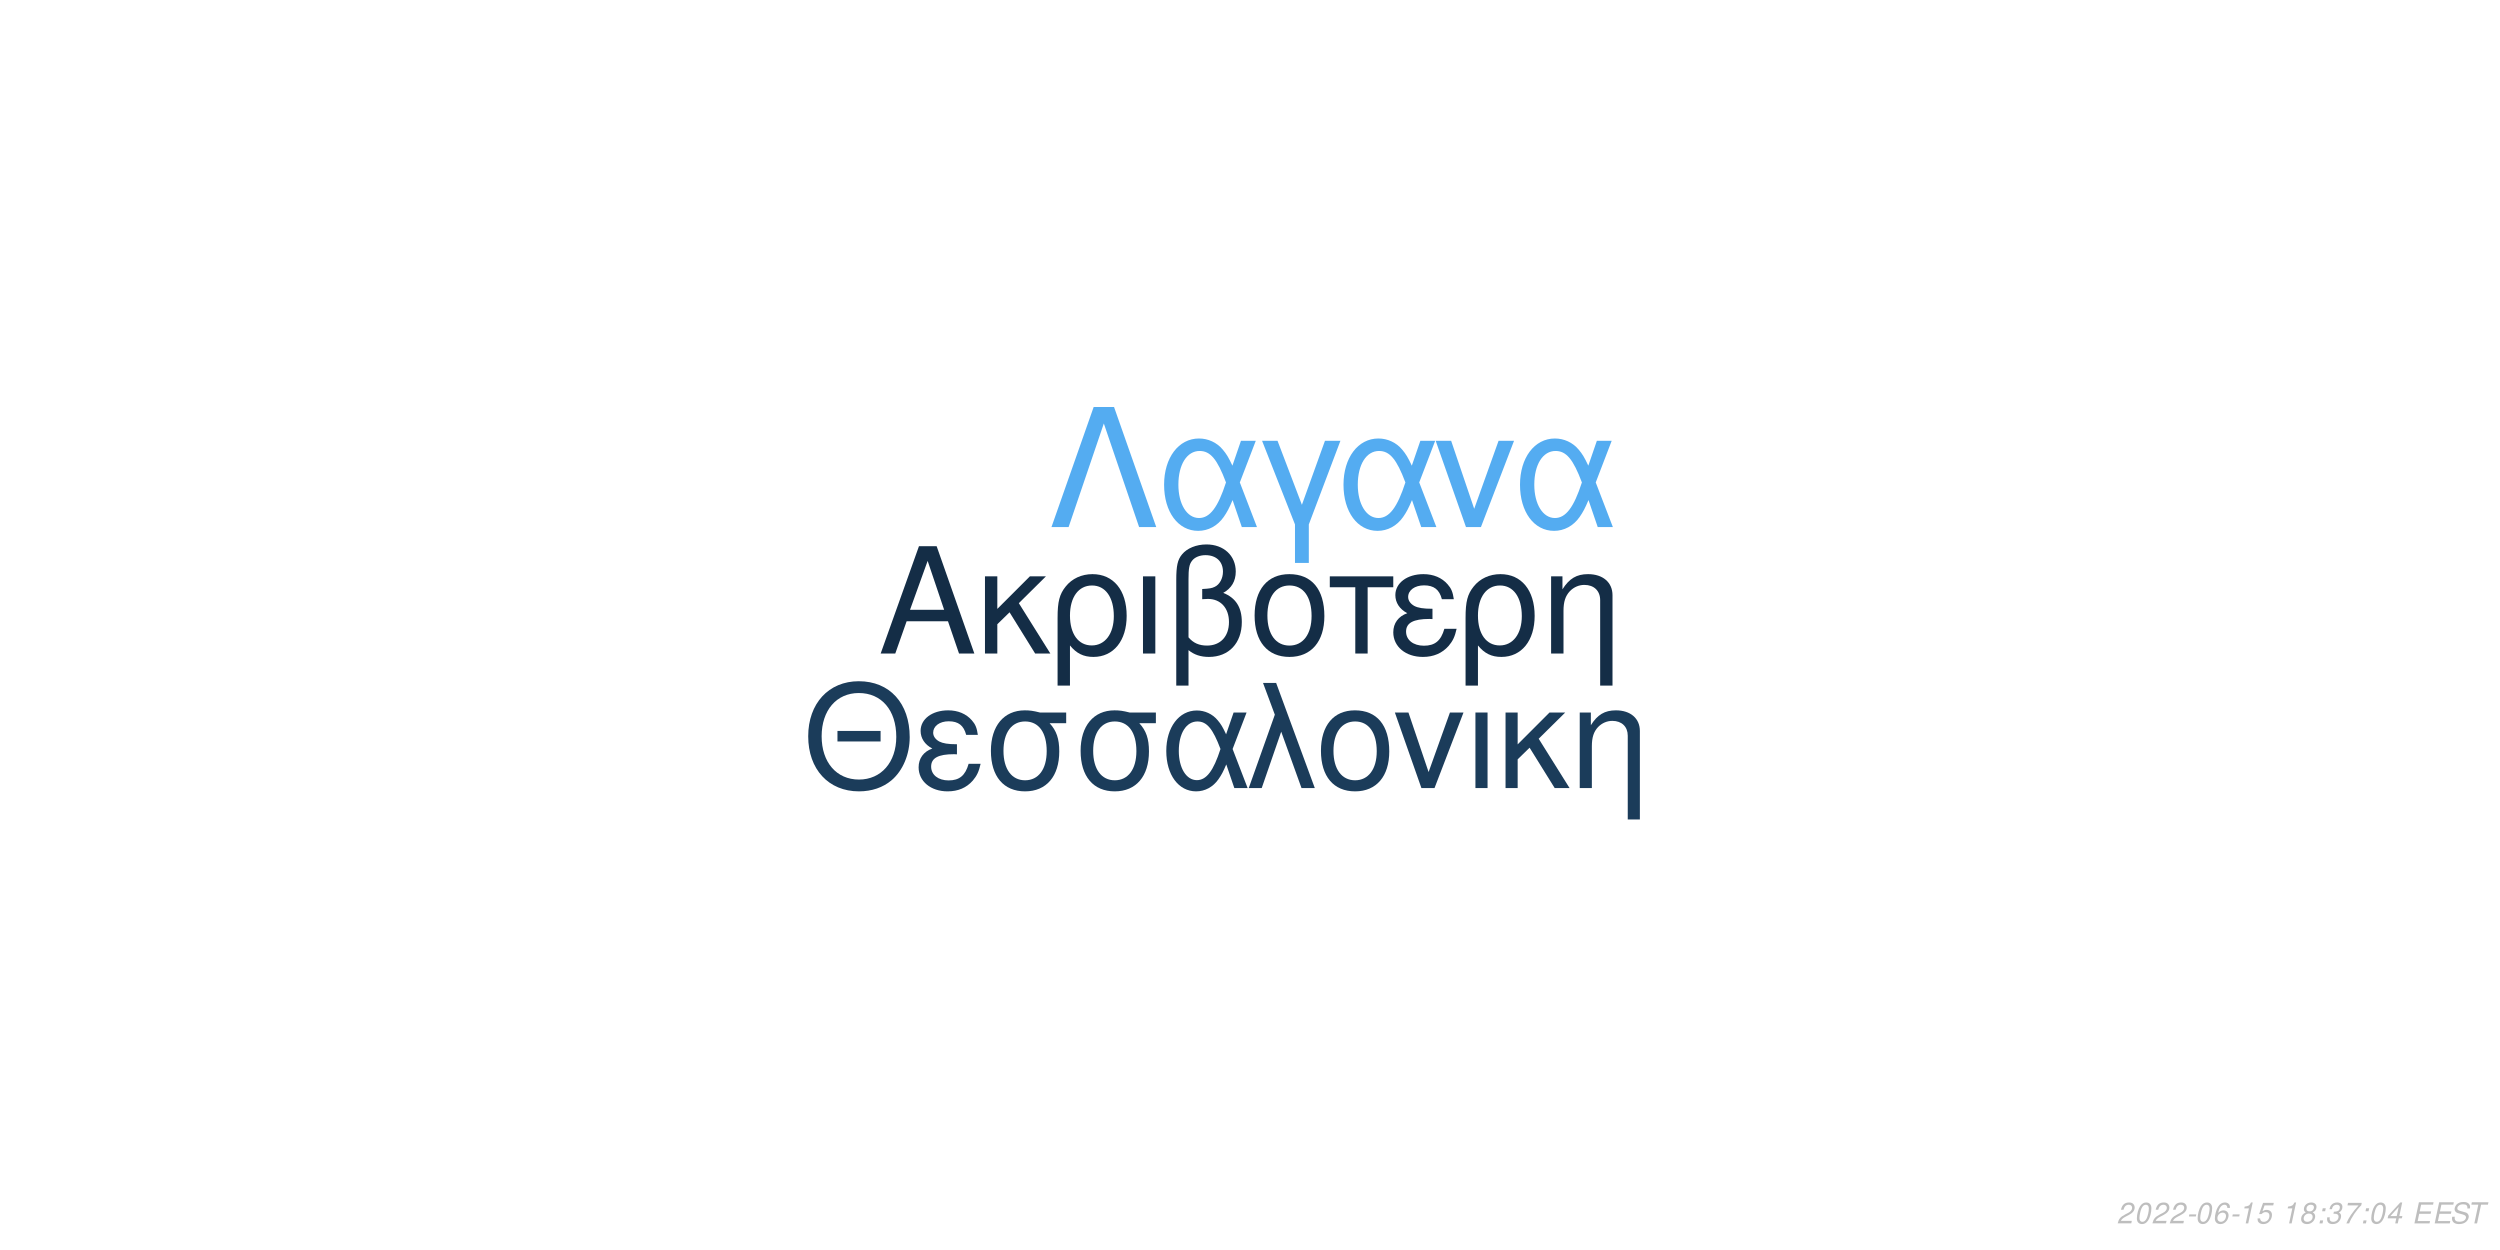
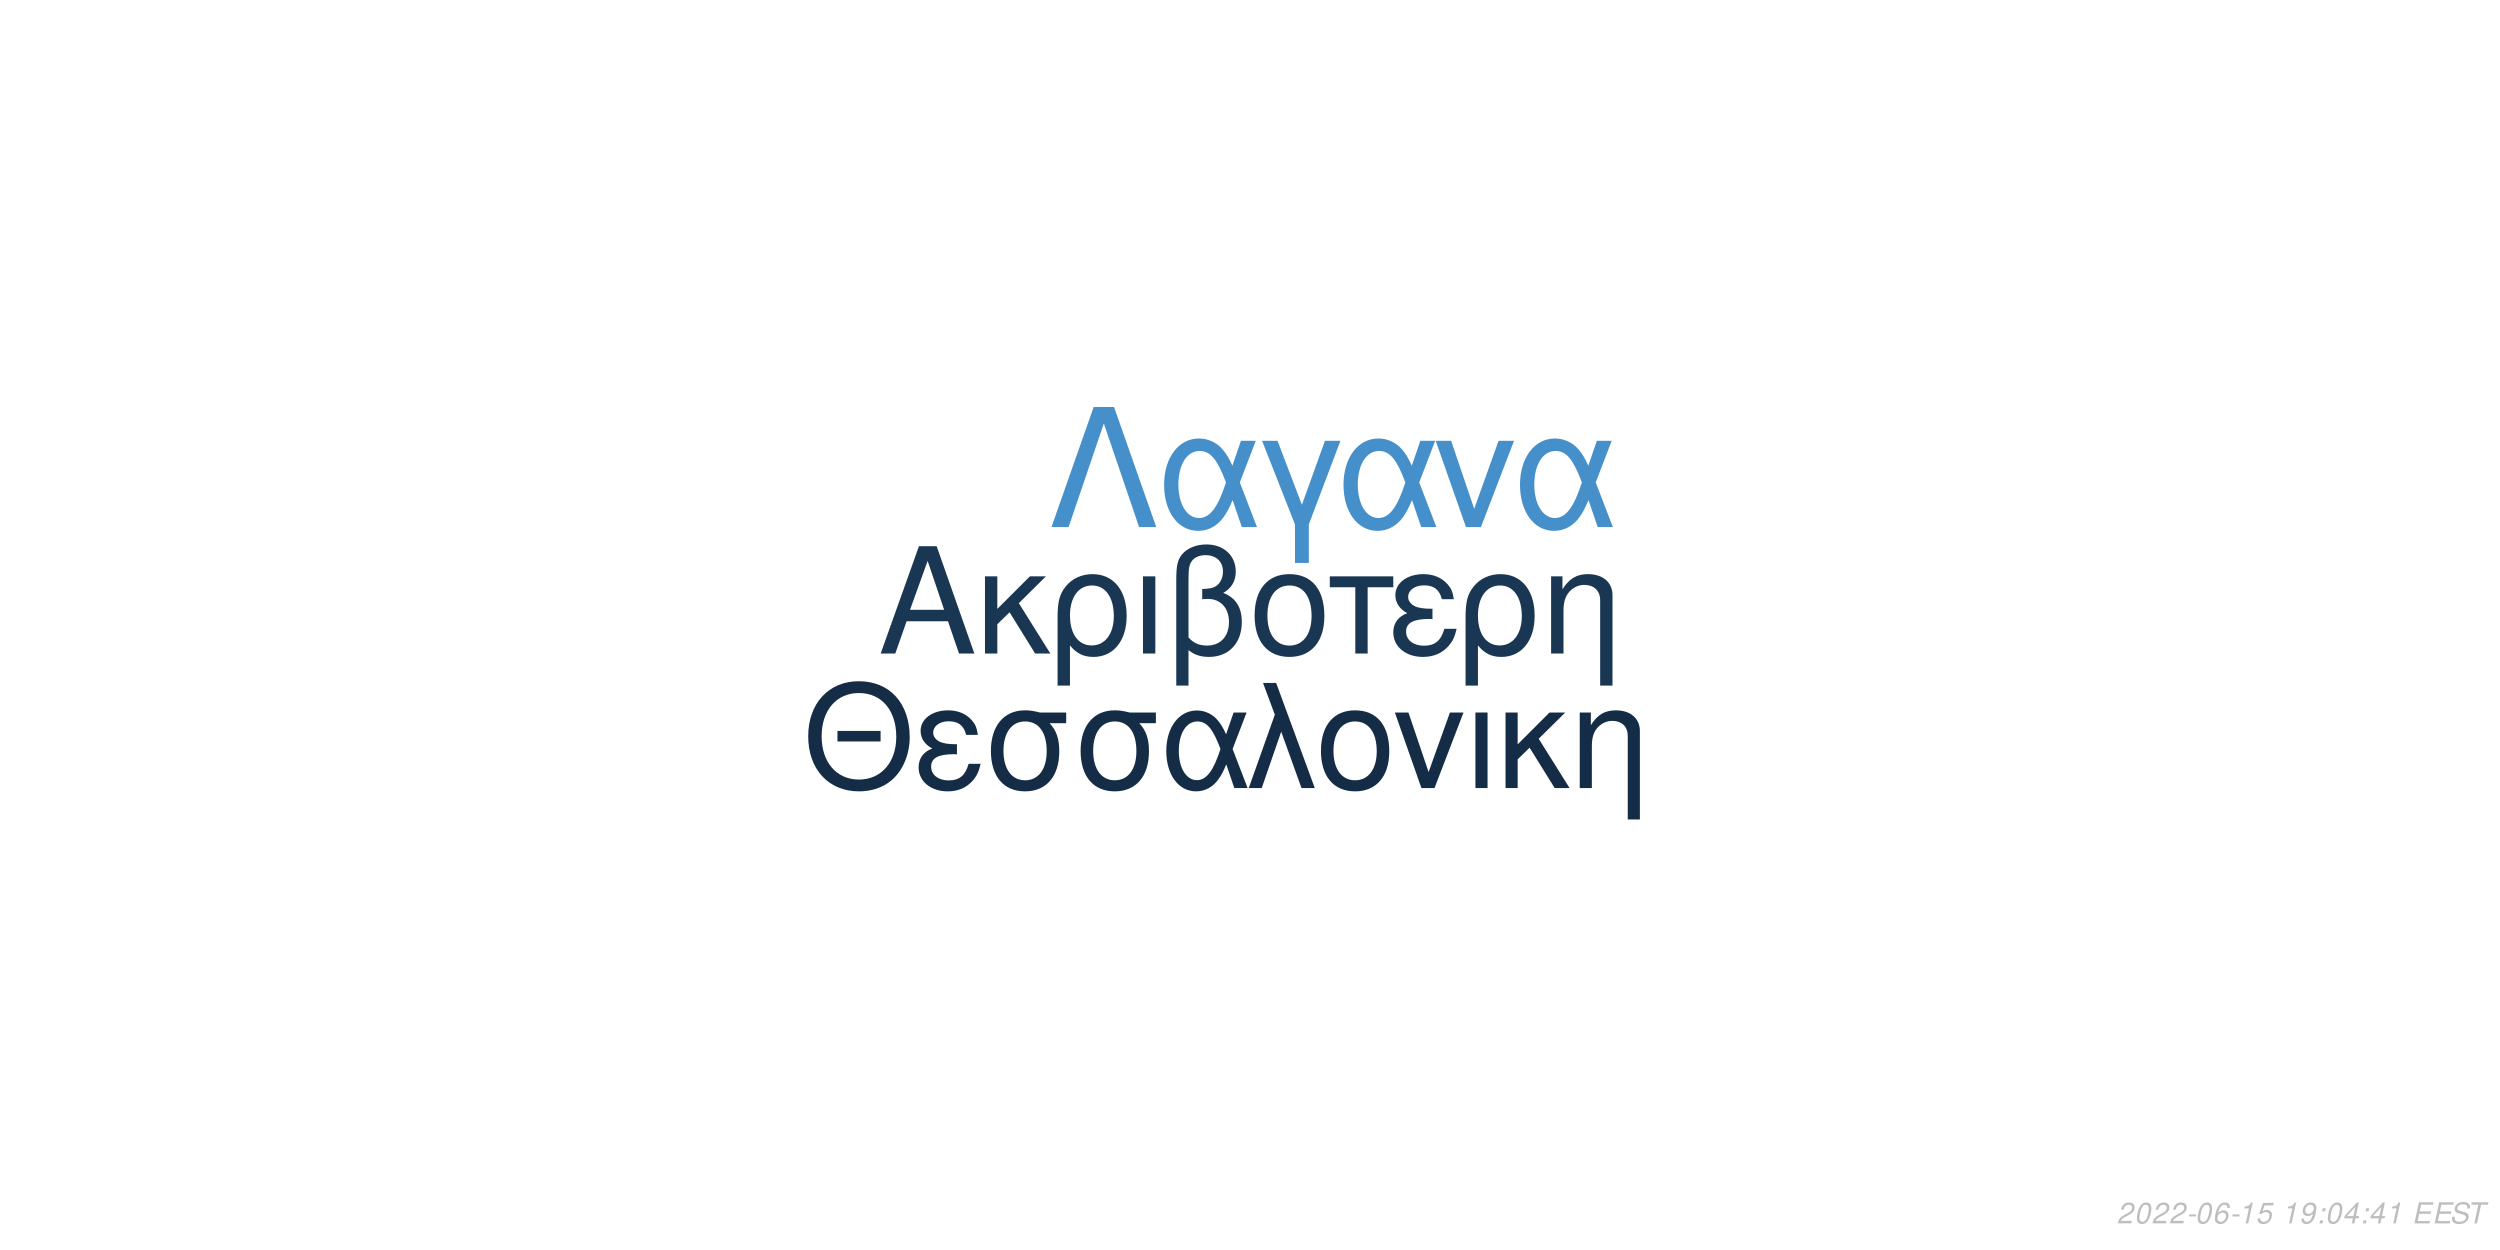
<svg xmlns="http://www.w3.org/2000/svg" xmlns:xlink="http://www.w3.org/1999/xlink" width="864pt" height="432pt" viewBox="0 0 864 432" version="1.1">
  <defs>
    <g>
      <symbol overflow="visible" id="glyph0-0">
        <path style="stroke:none;" d="" />
      </symbol>
      <symbol overflow="visible" id="glyph0-1">
        <path style="stroke:none;" d="M 24.125 -11.141 L 27.938 0 L 33.234 0 L 20.203 -37.094 L 14.094 -37.094 L 0.859 0 L 5.906 0 L 9.828 -11.141 Z M 22.797 -15.109 L 11 -15.109 L 17.094 -32.016 Z M 22.797 -15.109 " />
      </symbol>
      <symbol overflow="visible" id="glyph0-2">
        <path style="stroke:none;" d="M 7.172 -15.422 L 7.172 -26.672 L 2.906 -26.672 L 2.906 0 L 7.172 0 L 7.172 -10.125 L 11.406 -14.25 L 20.25 0 L 25.5 0 L 14.609 -17.406 L 23.969 -26.672 L 18.422 -26.672 Z M 7.172 -15.422 " />
      </symbol>
      <symbol overflow="visible" id="glyph0-3">
        <path style="stroke:none;" d="M 3 11.094 L 7.281 11.094 L 7.281 -2.797 C 9.516 -0.047 11.953 1.172 15.375 1.172 C 22.344 1.172 26.875 -4.422 26.875 -13.031 C 26.875 -21.891 22.297 -27.438 15.062 -27.438 C 11.297 -27.438 7.984 -25.906 5.797 -23.156 C 3.672 -20.516 3 -17.969 3 -12.359 Z M 14.906 -23.516 C 19.547 -23.516 22.438 -19.438 22.438 -12.922 C 22.438 -6.812 19.391 -2.797 14.812 -2.797 C 10.172 -2.797 7.281 -6.766 7.281 -13.125 C 7.281 -19.484 10.234 -23.516 14.906 -23.516 Z M 14.906 -23.516 " />
      </symbol>
      <symbol overflow="visible" id="glyph0-4">
        <path style="stroke:none;" d="M 3.516 0 L 7.781 0 L 7.781 -26.672 L 3.516 -26.672 Z M 3.516 0 " />
      </symbol>
      <symbol overflow="visible" id="glyph0-5">
        <path style="stroke:none;" d="M 4.016 11.094 L 8.25 11.094 L 8.25 -1.172 C 10.172 0.406 12.422 1.172 15.312 1.172 C 22.188 1.172 26.672 -3.609 26.672 -10.891 C 26.672 -15.984 24.578 -19.234 20.25 -20.969 C 23.109 -22.547 24.578 -25.031 24.578 -28.344 C 24.578 -33.844 20.406 -37.703 14.453 -37.703 C 10.938 -37.703 7.734 -36.391 6 -34.25 C 4.484 -32.422 4.016 -30.328 4.016 -25.391 Z M 8.25 -25.656 C 8.25 -29.359 8.5 -30.844 9.469 -32.062 C 10.375 -33.281 12.156 -34 14.094 -34 C 17.812 -34 20.156 -31.812 20.156 -28.297 C 20.156 -25.953 18.984 -23.812 17.297 -23.047 C 16.281 -22.547 15.469 -22.438 12.984 -22.297 L 12.984 -18.781 C 13.734 -18.828 14.344 -18.875 14.969 -18.875 C 19.344 -18.875 22.234 -15.719 22.234 -10.891 C 22.234 -5.906 19.281 -2.75 14.656 -2.75 C 11.953 -2.75 9.922 -3.609 8.25 -5.594 Z M 8.25 -25.656 " />
      </symbol>
      <symbol overflow="visible" id="glyph0-6">
        <path style="stroke:none;" d="M 14.094 -27.438 C 6.562 -27.438 2.094 -22.094 2.094 -13.125 C 2.094 -4.125 6.562 1.172 14.141 1.172 C 21.672 1.172 26.203 -4.172 26.203 -12.922 C 26.203 -22.188 21.828 -27.438 14.094 -27.438 Z M 14.141 -23.516 C 18.938 -23.516 21.781 -19.594 21.781 -12.984 C 21.781 -6.672 18.828 -2.75 14.141 -2.75 C 9.422 -2.75 6.516 -6.672 6.516 -13.125 C 6.516 -19.594 9.422 -23.516 14.141 -23.516 Z M 14.141 -23.516 " />
      </symbol>
      <symbol overflow="visible" id="glyph0-7">
        <path style="stroke:none;" d="M 7.891 0 L 12.156 0 L 12.156 -22.906 L 21.016 -22.906 L 21.016 -26.672 L -0.922 -26.672 L -0.922 -22.906 L 7.891 -22.906 Z M 7.891 0 " />
      </symbol>
      <symbol overflow="visible" id="glyph0-8">
        <path style="stroke:none;" d="M 14.562 -15.469 C 11.344 -15.469 9.562 -15.781 8.297 -16.438 C 6.922 -17.203 6.156 -18.328 6.156 -19.547 C 6.156 -21.891 8.453 -23.562 11.656 -23.562 C 15.062 -23.562 16.953 -22.094 17.812 -18.781 L 21.938 -18.781 C 21.578 -21.266 21.062 -22.5 19.797 -23.922 C 17.812 -26.203 14.906 -27.438 11.453 -27.438 C 5.797 -27.438 1.734 -24.375 1.734 -20.203 C 1.734 -17.609 3.156 -15.375 5.859 -13.938 C 2.797 -12.875 1.016 -10.484 1.016 -7.328 C 1.016 -2.391 5.297 1.172 11.25 1.172 C 14.969 1.172 17.906 -0.109 20.156 -2.641 C 21.578 -4.328 22.297 -5.797 22.906 -8.547 L 18.672 -8.547 C 17.5 -4.422 15.422 -2.703 11.609 -2.703 C 7.938 -2.703 5.438 -4.688 5.438 -7.578 C 5.438 -10.578 7.938 -11.953 13.484 -11.953 C 13.641 -11.953 14.094 -11.953 14.562 -11.906 Z M 14.562 -15.469 " />
      </symbol>
      <symbol overflow="visible" id="glyph0-9">
        <path style="stroke:none;" d="M 3.562 -26.672 L 3.562 0 L 7.844 0 L 7.844 -14.703 C 7.844 -17.906 8.5 -19.891 10.031 -21.531 C 11.406 -22.953 13.188 -23.719 15.062 -23.719 C 18.375 -23.719 20.516 -21.672 20.516 -18.469 L 20.516 11.094 L 24.781 11.094 L 24.781 -20.156 C 24.781 -24.578 21.469 -27.438 16.328 -27.438 C 12.359 -27.438 9.828 -25.906 7.484 -22.188 L 7.484 -26.672 Z M 3.562 -26.672 " />
      </symbol>
      <symbol overflow="visible" id="glyph1-0">
        <path style="stroke:none;" d="" />
      </symbol>
      <symbol overflow="visible" id="glyph1-1">
        <path style="stroke:none;" d="M 26.859 -19.734 L 11.953 -19.734 L 11.953 -16.094 L 26.859 -16.094 Z M 19.328 -36.922 C 8.922 -36.922 1.844 -29.25 1.844 -17.891 C 1.844 -6.484 8.875 1.141 19.391 1.141 C 23.812 1.141 27.703 -0.203 30.641 -2.688 C 34.578 -6.031 36.922 -11.656 36.922 -17.594 C 36.922 -29.297 30 -36.922 19.328 -36.922 Z M 19.328 -32.844 C 27.203 -32.844 32.281 -26.906 32.281 -17.688 C 32.281 -8.922 27.062 -2.938 19.391 -2.938 C 11.609 -2.938 6.484 -8.922 6.484 -17.891 C 6.484 -26.859 11.609 -32.844 19.328 -32.844 Z M 19.328 -32.844 " />
      </symbol>
      <symbol overflow="visible" id="glyph1-2">
        <path style="stroke:none;" d="M 14.25 -15.141 C 11.109 -15.141 9.375 -15.453 8.125 -16.094 C 6.781 -16.844 6.031 -17.938 6.031 -19.141 C 6.031 -21.422 8.266 -23.078 11.406 -23.078 C 14.75 -23.078 16.594 -21.625 17.438 -18.391 L 21.469 -18.391 C 21.125 -20.828 20.625 -22.031 19.391 -23.422 C 17.438 -25.656 14.594 -26.859 11.219 -26.859 C 5.688 -26.859 1.688 -23.875 1.688 -19.781 C 1.688 -17.234 3.094 -15.047 5.734 -13.656 C 2.734 -12.609 1 -10.266 1 -7.172 C 1 -2.344 5.188 1.141 11.016 1.141 C 14.656 1.141 17.547 -0.094 19.734 -2.594 C 21.125 -4.234 21.828 -5.688 22.422 -8.375 L 18.281 -8.375 C 17.141 -4.328 15.094 -2.641 11.359 -2.641 C 7.766 -2.641 5.328 -4.578 5.328 -7.422 C 5.328 -10.359 7.766 -11.703 13.203 -11.703 C 13.359 -11.703 13.797 -11.703 14.25 -11.656 Z M 14.25 -15.141 " />
      </symbol>
      <symbol overflow="visible" id="glyph1-3">
        <path style="stroke:none;" d="M 29 -26.109 L 19.938 -26.109 C 17.594 -26.703 16.438 -26.859 14.703 -26.859 C 7.469 -26.859 2.984 -21.469 2.984 -12.859 C 2.984 -4.031 7.375 1.141 14.797 1.141 C 22.172 1.141 26.609 -4.078 26.609 -12.656 C 26.609 -17.047 25.656 -19.828 23.266 -22.422 L 29 -22.422 Z M 14.797 -23.016 C 19.531 -23.016 22.266 -19.234 22.266 -12.75 C 22.266 -6.531 19.438 -2.688 14.797 -2.688 C 10.172 -2.688 7.328 -6.531 7.328 -12.859 C 7.328 -19.188 10.172 -23.016 14.797 -23.016 Z M 14.797 -23.016 " />
      </symbol>
      <symbol overflow="visible" id="glyph1-4">
        <path style="stroke:none;" d="M 29.344 -26.109 L 24.859 -26.109 L 22.266 -18.578 C 21.125 -21.031 20.484 -22.125 19.328 -23.469 C 17.547 -25.609 14.906 -26.812 12.156 -26.812 C 5.984 -26.812 1.594 -20.984 1.594 -12.812 C 1.594 -4.578 5.828 1.141 11.906 1.141 C 14.953 1.141 17.734 -0.344 19.625 -3.047 C 20.672 -4.531 21.281 -5.688 22.328 -8.172 L 25.109 0 L 29.703 0 L 24.516 -13.5 Z M 20.328 -13.5 C 17.891 -5.922 15.453 -2.734 12.156 -2.734 C 8.516 -2.734 5.922 -6.922 5.922 -12.812 C 5.922 -18.938 8.516 -23.016 12.359 -23.016 C 15.594 -23.016 17.688 -20.531 20.328 -13.5 Z M 20.328 -13.5 " />
      </symbol>
      <symbol overflow="visible" id="glyph1-5">
        <path style="stroke:none;" d="M 1.094 0 L 5.578 0 L 12.312 -19.484 L 19.328 0 L 23.922 0 L 10.562 -36.328 L 6.031 -36.328 L 10.109 -25.359 Z M 1.094 0 " />
      </symbol>
      <symbol overflow="visible" id="glyph1-6">
        <path style="stroke:none;" d="M 13.797 -26.859 C 6.422 -26.859 2.047 -21.625 2.047 -12.859 C 2.047 -4.031 6.422 1.141 13.859 1.141 C 21.234 1.141 25.656 -4.078 25.656 -12.656 C 25.656 -21.719 21.375 -26.859 13.797 -26.859 Z M 13.859 -23.016 C 18.531 -23.016 21.328 -19.188 21.328 -12.703 C 21.328 -6.531 18.438 -2.688 13.859 -2.688 C 9.219 -2.688 6.375 -6.531 6.375 -12.859 C 6.375 -19.188 9.219 -23.016 13.859 -23.016 Z M 13.859 -23.016 " />
      </symbol>
      <symbol overflow="visible" id="glyph1-7">
        <path style="stroke:none;" d="M 14.297 0 L 24.312 -26.109 L 19.625 -26.109 L 12.25 -5.531 L 5.281 -26.109 L 0.594 -26.109 L 9.766 0 Z M 14.297 0 " />
      </symbol>
      <symbol overflow="visible" id="glyph1-8">
        <path style="stroke:none;" d="M 3.438 0 L 7.625 0 L 7.625 -26.109 L 3.438 -26.109 Z M 3.438 0 " />
      </symbol>
      <symbol overflow="visible" id="glyph1-9">
        <path style="stroke:none;" d="M 7.031 -15.094 L 7.031 -26.109 L 2.844 -26.109 L 2.844 0 L 7.031 0 L 7.031 -9.922 L 11.156 -13.953 L 19.828 0 L 24.969 0 L 14.297 -17.047 L 23.469 -26.109 L 18.031 -26.109 Z M 7.031 -15.094 " />
      </symbol>
      <symbol overflow="visible" id="glyph1-10">
        <path style="stroke:none;" d="M 3.484 -26.109 L 3.484 0 L 7.672 0 L 7.672 -14.406 C 7.672 -17.547 8.328 -19.484 9.812 -21.078 C 11.156 -22.469 12.906 -23.219 14.75 -23.219 C 17.984 -23.219 20.078 -21.234 20.078 -18.094 L 20.078 10.859 L 24.266 10.859 L 24.266 -19.734 C 24.266 -24.062 21.031 -26.859 16 -26.859 C 12.109 -26.859 9.609 -25.359 7.328 -21.719 L 7.328 -26.109 Z M 3.484 -26.109 " />
      </symbol>
      <symbol overflow="visible" id="glyph2-0">
        <path style="stroke:none;" d="" />
      </symbol>
      <symbol overflow="visible" id="glyph2-1">
        <path style="stroke:none;" d="M 22.531 -41.484 L 15.484 -41.484 L 0.906 0 L 6.828 0 L 19 -35.797 L 31.188 0 L 37.109 0 Z M 22.531 -41.484 " />
      </symbol>
      <symbol overflow="visible" id="glyph2-2">
        <path style="stroke:none;" d="M 33.516 -29.812 L 28.391 -29.812 L 25.438 -21.219 C 24.125 -24.016 23.391 -25.266 22.078 -26.797 C 20.031 -29.25 17.016 -30.609 13.891 -30.609 C 6.828 -30.609 1.828 -23.953 1.828 -14.625 C 1.828 -5.234 6.656 1.312 13.594 1.312 C 17.078 1.312 20.266 -0.391 22.422 -3.469 C 23.609 -5.172 24.297 -6.484 25.5 -9.328 L 28.688 0 L 33.922 0 L 28 -15.422 Z M 23.219 -15.422 C 20.422 -6.766 17.641 -3.125 13.891 -3.125 C 9.734 -3.125 6.766 -7.906 6.766 -14.625 C 6.766 -21.625 9.734 -26.297 14.109 -26.297 C 17.812 -26.297 20.203 -23.453 23.219 -15.422 Z M 23.219 -15.422 " />
      </symbol>
      <symbol overflow="visible" id="glyph2-3">
        <path style="stroke:none;" d="M 12.062 12.406 L 16.844 12.406 L 16.844 -0.906 L 27.766 -29.812 L 22.422 -29.812 L 14.453 -7.688 L 6.031 -29.812 L 0.688 -29.812 L 12.062 -0.906 Z M 12.062 12.406 " />
      </symbol>
      <symbol overflow="visible" id="glyph2-4">
        <path style="stroke:none;" d="M 16.328 0 L 27.766 -29.812 L 22.422 -29.812 L 14 -6.312 L 6.031 -29.812 L 0.688 -29.812 L 11.156 0 Z M 16.328 0 " />
      </symbol>
      <symbol overflow="visible" id="glyph3-0">
        <path style="stroke:none;" d="" />
      </symbol>
      <symbol overflow="visible" id="glyph3-1">
        <path style="stroke:none;" d="M 5.234 -0.875 L 1.469 -0.875 C 1.641 -1.375 2.203 -1.891 3.109 -2.344 L 4.234 -2.938 C 5.562 -3.625 6.219 -4.469 6.219 -5.484 C 6.219 -5.938 6.062 -6.359 5.797 -6.656 C 5.469 -7.047 4.984 -7.234 4.312 -7.234 C 2.766 -7.234 1.891 -6.453 1.484 -4.734 L 2.375 -4.734 C 2.484 -5.188 2.609 -5.484 2.797 -5.75 C 3.094 -6.203 3.609 -6.453 4.188 -6.453 C 4.891 -6.453 5.344 -6.031 5.344 -5.375 C 5.344 -4.703 4.859 -4.094 4.016 -3.656 L 2.984 -3.125 C 1.234 -2.188 0.797 -1.656 0.344 -0.016 L 5.047 -0.016 Z M 5.234 -0.875 " />
      </symbol>
      <symbol overflow="visible" id="glyph3-2">
        <path style="stroke:none;" d="M 4.203 -7.234 C 3.375 -7.234 2.688 -6.812 2.125 -5.984 C 1.484 -5.047 0.984 -3.188 0.984 -1.734 C 0.984 -1.109 1.172 -0.562 1.484 -0.266 C 1.797 0.047 2.281 0.234 2.766 0.234 C 3.625 0.234 4.281 -0.156 4.859 -1.016 C 5.516 -1.953 6 -3.797 6 -5.266 C 6 -6.5 5.328 -7.234 4.203 -7.234 Z M 4.094 -6.453 C 4.734 -6.453 5.125 -5.984 5.125 -5.156 C 5.125 -4.203 4.781 -2.625 4.406 -1.812 C 3.984 -0.938 3.516 -0.547 2.875 -0.547 C 2.25 -0.547 1.875 -1.031 1.875 -1.828 C 1.875 -2.797 2.203 -4.344 2.594 -5.203 C 2.984 -6.047 3.453 -6.453 4.094 -6.453 Z M 4.094 -6.453 " />
      </symbol>
      <symbol overflow="visible" id="glyph3-3">
        <path style="stroke:none;" d="M 3.516 -3.125 L 1.125 -3.125 L 0.969 -2.406 L 3.359 -2.406 Z M 3.516 -3.125 " />
      </symbol>
      <symbol overflow="visible" id="glyph3-4">
        <path style="stroke:none;" d="M 6.125 -5.344 L 6.141 -5.625 C 6.141 -6.609 5.453 -7.234 4.391 -7.234 C 3.438 -7.234 2.641 -6.719 2.016 -5.703 C 1.422 -4.781 0.938 -2.953 0.938 -1.688 C 0.938 -0.516 1.688 0.234 2.859 0.234 C 3.703 0.234 4.438 -0.156 5 -0.875 C 5.406 -1.422 5.672 -2.156 5.672 -2.766 C 5.672 -3.812 4.969 -4.5 3.906 -4.5 C 3.234 -4.5 2.672 -4.234 2.094 -3.625 C 2.406 -5.375 3.234 -6.453 4.25 -6.453 C 4.703 -6.453 5.062 -6.234 5.172 -5.844 C 5.203 -5.719 5.234 -5.578 5.25 -5.344 Z M 3.656 -3.734 C 4.344 -3.734 4.797 -3.281 4.797 -2.625 C 4.797 -1.469 3.984 -0.547 2.984 -0.547 C 2.297 -0.547 1.812 -1.047 1.812 -1.766 C 1.812 -2.859 2.625 -3.734 3.656 -3.734 Z M 3.656 -3.734 " />
      </symbol>
      <symbol overflow="visible" id="glyph3-5">
        <path style="stroke:none;" d="M 3.703 -5.188 L 2.594 0 L 3.469 0 L 5.016 -7.234 L 4.438 -7.234 C 3.906 -6.156 3.688 -6.016 2.234 -5.812 L 2.109 -5.188 Z M 3.703 -5.188 " />
      </symbol>
      <symbol overflow="visible" id="glyph3-6">
        <path style="stroke:none;" d="M 6.297 -7.094 L 2.594 -7.094 L 1.234 -3.234 L 2.047 -3.234 C 2.656 -3.766 2.938 -3.906 3.531 -3.906 C 4.328 -3.906 4.797 -3.453 4.797 -2.688 C 4.797 -1.438 3.969 -0.547 2.828 -0.547 C 2.031 -0.547 1.609 -0.938 1.578 -1.734 L 0.703 -1.734 L 0.703 -1.516 C 0.703 -0.938 0.844 -0.547 1.188 -0.266 C 1.562 0.062 2.078 0.234 2.703 0.234 C 3.656 0.234 4.391 -0.156 4.984 -0.922 C 5.422 -1.5 5.672 -2.234 5.672 -2.953 C 5.672 -4 4.938 -4.672 3.812 -4.672 C 3.328 -4.672 2.906 -4.547 2.406 -4.234 L 3.109 -6.219 L 6.109 -6.219 Z M 6.297 -7.094 " />
      </symbol>
      <symbol overflow="visible" id="glyph3-7">
        <path style="stroke:none;" d="" />
      </symbol>
      <symbol overflow="visible" id="glyph3-8">
-         <path style="stroke:none;" d="M 4.766 -3.797 C 5.078 -3.969 5.234 -4.078 5.438 -4.234 C 5.812 -4.594 6.062 -5.172 6.062 -5.734 C 6.062 -6.625 5.344 -7.234 4.266 -7.234 C 2.812 -7.234 1.703 -6.219 1.703 -4.875 C 1.703 -4.406 1.875 -4.125 2.359 -3.812 C 1.297 -3.312 0.75 -2.516 0.75 -1.469 C 0.75 -0.438 1.547 0.234 2.812 0.234 C 3.656 0.234 4.359 -0.094 4.938 -0.734 C 5.359 -1.234 5.609 -1.859 5.609 -2.438 C 5.609 -3.047 5.312 -3.516 4.766 -3.797 Z M 4.109 -6.453 C 4.797 -6.453 5.188 -6.125 5.188 -5.578 C 5.188 -5.266 5.062 -4.922 4.859 -4.672 C 4.562 -4.312 4.188 -4.156 3.656 -4.156 C 2.984 -4.156 2.594 -4.453 2.594 -4.984 C 2.594 -5.859 3.203 -6.453 4.109 -6.453 Z M 3.453 -3.406 C 4.234 -3.406 4.734 -2.984 4.734 -2.312 C 4.734 -1.312 3.922 -0.547 2.875 -0.547 C 2.125 -0.547 1.625 -0.969 1.625 -1.625 C 1.625 -2.609 2.438 -3.406 3.453 -3.406 Z M 3.453 -3.406 " />
+         <path style="stroke:none;" d="M 0.844 -1.656 C 0.844 -1.547 0.844 -1.438 0.844 -1.375 C 0.844 -0.406 1.531 0.234 2.578 0.234 C 3.203 0.234 3.766 0.016 4.297 -0.438 C 4.938 -1 5.312 -1.656 5.594 -2.719 C 5.844 -3.672 6.016 -4.766 6.016 -5.375 C 6.016 -5.844 5.844 -6.328 5.547 -6.656 C 5.203 -7.031 4.703 -7.234 4.062 -7.234 C 2.516 -7.234 1.297 -5.938 1.297 -4.266 C 1.297 -3.203 1.984 -2.547 3.047 -2.547 C 3.484 -2.547 3.953 -2.672 4.281 -2.891 C 4.406 -2.984 4.547 -3.078 4.828 -3.344 C 4.438 -1.484 3.703 -0.547 2.703 -0.547 C 2.109 -0.547 1.719 -0.938 1.719 -1.547 L 1.719 -1.656 Z M 3.953 -6.453 C 4.625 -6.453 5.141 -5.953 5.141 -5.281 C 5.141 -4.188 4.312 -3.312 3.297 -3.312 C 2.594 -3.312 2.172 -3.734 2.172 -4.453 C 2.172 -5.562 2.984 -6.453 3.953 -6.453 Z M 3.953 -6.453 " />
      </symbol>
      <symbol overflow="visible" id="glyph3-9">
        <path style="stroke:none;" d="M 2.359 -1.031 L 1.312 -1.031 L 1.094 0 L 2.141 0 Z M 3.266 -5.234 L 2.219 -5.234 L 2 -4.203 L 3.047 -4.203 Z M 3.266 -5.234 " />
      </symbol>
      <symbol overflow="visible" id="glyph3-10">
-         <path style="stroke:none;" d="M 2.922 -3.312 C 3.125 -3.344 3.234 -3.344 3.375 -3.344 C 4.203 -3.344 4.688 -3 4.688 -2.406 C 4.688 -1.312 3.906 -0.547 2.781 -0.547 C 2.047 -0.547 1.594 -0.938 1.594 -1.562 C 1.594 -1.719 1.609 -1.844 1.656 -2.094 L 0.766 -2.094 C 0.734 -1.797 0.719 -1.641 0.719 -1.469 C 0.719 -0.375 1.406 0.234 2.641 0.234 C 3.547 0.234 4.297 -0.078 4.812 -0.656 C 5.266 -1.156 5.562 -1.875 5.562 -2.547 C 5.562 -3.125 5.344 -3.453 4.797 -3.734 C 5.641 -4.234 6.016 -4.844 6.016 -5.734 C 6.016 -6.656 5.312 -7.234 4.203 -7.234 C 3.375 -7.234 2.672 -6.938 2.188 -6.375 C 1.891 -6.031 1.703 -5.641 1.516 -4.906 L 2.391 -4.906 C 2.5 -5.359 2.594 -5.594 2.734 -5.812 C 3.047 -6.234 3.516 -6.453 4.078 -6.453 C 4.734 -6.453 5.141 -6.125 5.141 -5.578 C 5.141 -5.188 5.016 -4.797 4.797 -4.547 C 4.516 -4.234 4 -4.062 3.266 -4.062 L 3.078 -4.062 Z M 2.922 -3.312 " />
+         <path style="stroke:none;" d="M 3.625 -1.75 L 3.266 0 L 4.141 0 L 4.516 -1.75 L 5.562 -1.75 L 5.734 -2.531 L 4.688 -2.531 L 5.688 -7.234 L 5.016 -7.234 L 0.844 -2.672 L 0.641 -1.75 Z M 3.797 -2.531 L 1.594 -2.531 L 4.469 -5.703 Z M 3.797 -2.531 " />
      </symbol>
      <symbol overflow="visible" id="glyph3-11">
-         <path style="stroke:none;" d="M 6.703 -7.094 L 1.953 -7.094 L 1.766 -6.219 L 5.594 -6.219 C 3.344 -3.688 2.266 -2.109 1.375 0 L 2.344 0 C 3.031 -1.906 4.828 -4.594 6.547 -6.281 Z M 6.703 -7.094 " />
+         <path style="stroke:none;" d="M 2.547 -3.312 L 6.5 -3.312 L 6.688 -4.141 L 2.719 -4.141 L 3.219 -6.469 L 7.344 -6.469 L 7.516 -7.297 L 2.453 -7.297 L 0.906 0 L 6.125 0 L 6.297 -0.812 L 2.016 -0.812 Z M 2.547 -3.312 " />
      </symbol>
      <symbol overflow="visible" id="glyph3-12">
-         <path style="stroke:none;" d="M 3.625 -1.75 L 3.266 0 L 4.141 0 L 4.516 -1.75 L 5.562 -1.75 L 5.734 -2.531 L 4.688 -2.531 L 5.688 -7.234 L 5.016 -7.234 L 0.844 -2.672 L 0.641 -1.75 Z M 3.797 -2.531 L 1.594 -2.531 L 4.469 -5.703 Z M 3.797 -2.531 " />
+         <path style="stroke:none;" d="M 7.062 -5.156 C 7.125 -5.438 7.141 -5.562 7.141 -5.703 C 7.141 -6.156 6.938 -6.594 6.594 -6.891 C 6.188 -7.25 5.656 -7.406 4.875 -7.406 C 3.844 -7.406 3.047 -7.125 2.5 -6.562 C 2.094 -6.141 1.781 -5.438 1.781 -4.922 C 1.781 -4.297 2.219 -3.766 2.891 -3.562 L 4.594 -3.094 C 5.406 -2.859 5.734 -2.578 5.734 -2.094 C 5.734 -1.781 5.547 -1.406 5.266 -1.141 C 4.844 -0.766 4.266 -0.578 3.453 -0.578 C 2.328 -0.578 1.812 -0.984 1.812 -1.906 C 1.812 -2.047 1.812 -2.125 1.844 -2.312 L 0.984 -2.312 C 0.906 -2.062 0.891 -1.906 0.891 -1.688 C 0.891 -0.484 1.797 0.234 3.297 0.234 C 4.359 0.234 5.234 -0.062 5.812 -0.609 C 6.344 -1.078 6.688 -1.797 6.688 -2.375 C 6.688 -2.641 6.609 -2.906 6.453 -3.156 C 6.234 -3.5 5.938 -3.703 5.469 -3.828 L 3.75 -4.312 C 2.984 -4.547 2.734 -4.734 2.734 -5.188 C 2.734 -5.547 2.875 -5.844 3.188 -6.109 C 3.547 -6.438 4.031 -6.594 4.703 -6.594 C 5.266 -6.594 5.688 -6.484 5.906 -6.297 C 6.094 -6.125 6.219 -5.797 6.219 -5.516 C 6.219 -5.422 6.203 -5.344 6.188 -5.156 Z M 7.062 -5.156 " />
      </symbol>
      <symbol overflow="visible" id="glyph3-13">
-         <path style="stroke:none;" d="M 2.547 -3.312 L 6.5 -3.312 L 6.688 -4.141 L 2.719 -4.141 L 3.219 -6.469 L 7.344 -6.469 L 7.516 -7.297 L 2.453 -7.297 L 0.906 0 L 6.125 0 L 6.297 -0.812 L 2.016 -0.812 Z M 2.547 -3.312 " />
-       </symbol>
-       <symbol overflow="visible" id="glyph3-14">
-         <path style="stroke:none;" d="M 7.062 -5.156 C 7.125 -5.438 7.141 -5.562 7.141 -5.703 C 7.141 -6.156 6.938 -6.594 6.594 -6.891 C 6.188 -7.25 5.656 -7.406 4.875 -7.406 C 3.844 -7.406 3.047 -7.125 2.5 -6.562 C 2.094 -6.141 1.781 -5.438 1.781 -4.922 C 1.781 -4.297 2.219 -3.766 2.891 -3.562 L 4.594 -3.094 C 5.406 -2.859 5.734 -2.578 5.734 -2.094 C 5.734 -1.781 5.547 -1.406 5.266 -1.141 C 4.844 -0.766 4.266 -0.578 3.453 -0.578 C 2.328 -0.578 1.812 -0.984 1.812 -1.906 C 1.812 -2.047 1.812 -2.125 1.844 -2.312 L 0.984 -2.312 C 0.906 -2.062 0.891 -1.906 0.891 -1.688 C 0.891 -0.484 1.797 0.234 3.297 0.234 C 4.359 0.234 5.234 -0.062 5.812 -0.609 C 6.344 -1.078 6.688 -1.797 6.688 -2.375 C 6.688 -2.641 6.609 -2.906 6.453 -3.156 C 6.234 -3.5 5.938 -3.703 5.469 -3.828 L 3.75 -4.312 C 2.984 -4.547 2.734 -4.734 2.734 -5.188 C 2.734 -5.547 2.875 -5.844 3.188 -6.109 C 3.547 -6.438 4.031 -6.594 4.703 -6.594 C 5.266 -6.594 5.688 -6.484 5.906 -6.297 C 6.094 -6.125 6.219 -5.797 6.219 -5.516 C 6.219 -5.422 6.203 -5.344 6.188 -5.156 Z M 7.062 -5.156 " />
-       </symbol>
-       <symbol overflow="visible" id="glyph3-15">
        <path style="stroke:none;" d="M 4.938 -6.469 L 7.312 -6.469 L 7.484 -7.297 L 1.75 -7.297 L 1.578 -6.469 L 3.984 -6.469 L 2.609 0 L 3.547 0 Z M 4.938 -6.469 " />
      </symbol>
    </g>
  </defs>
  <g id="surface1">
    <rect x="0" y="0" width="864" height="432" style="fill:rgb(100%,100%,100%);fill-opacity:1;stroke:none;" />
-     <g style="fill:rgb(7.843%,17.647%,27.451%);fill-opacity:1;">
+     <g style="fill:rgb(9.804%,21.569%,32.549%);fill-opacity:1;">
      <use xlink:href="#glyph0-1" x="303.5" y="225.861" />
      <use xlink:href="#glyph0-2" x="337.5" y="225.861" />
      <use xlink:href="#glyph0-3" x="362.5" y="225.861" />
      <use xlink:href="#glyph0-4" x="391.5" y="225.861" />
      <use xlink:href="#glyph0-5" x="402.5" y="225.861" />
      <use xlink:href="#glyph0-6" x="431.5" y="225.861" />
      <use xlink:href="#glyph0-7" x="460.5" y="225.861" />
      <use xlink:href="#glyph0-8" x="480.5" y="225.861" />
      <use xlink:href="#glyph0-3" x="503.5" y="225.861" />
      <use xlink:href="#glyph0-9" x="532.5" y="225.861" />
    </g>
-     <g style="fill:rgb(10.588%,23.529%,35.294%);fill-opacity:1;">
+     <g style="fill:rgb(7.843%,17.255%,27.059%);fill-opacity:1;">
      <use xlink:href="#glyph1-1" x="277.473" y="272.354" />
      <use xlink:href="#glyph1-2" x="316.473" y="272.354" />
      <use xlink:href="#glyph1-3" x="339.473" y="272.354" />
      <use xlink:href="#glyph1-3" x="370.473" y="272.354" />
      <use xlink:href="#glyph1-4" x="401.473" y="272.354" />
      <use xlink:href="#glyph1-5" x="430.473" y="272.354" />
      <use xlink:href="#glyph1-6" x="454.473" y="272.354" />
      <use xlink:href="#glyph1-7" x="481.473" y="272.354" />
      <use xlink:href="#glyph1-8" x="506.473" y="272.354" />
      <use xlink:href="#glyph1-9" x="517.473" y="272.354" />
      <use xlink:href="#glyph1-10" x="542.473" y="272.354" />
    </g>
-     <g style="fill:rgb(32.941%,67.451%,94.51%);fill-opacity:1;">
+     <g style="fill:rgb(27.059%,56.078%,79.216%);fill-opacity:1;">
      <use xlink:href="#glyph2-1" x="362.484" y="182.152" />
      <use xlink:href="#glyph2-2" x="400.484" y="182.152" />
      <use xlink:href="#glyph2-3" x="435.484" y="182.152" />
      <use xlink:href="#glyph2-2" x="462.484" y="182.152" />
      <use xlink:href="#glyph2-4" x="495.484" y="182.152" />
      <use xlink:href="#glyph2-2" x="523.484" y="182.152" />
    </g>
    <g style="fill:rgb(74.51%,74.51%,74.51%);fill-opacity:1;">
      <use xlink:href="#glyph3-1" x="731.52" y="422.81" />
      <use xlink:href="#glyph3-2" x="737.52" y="422.81" />
      <use xlink:href="#glyph3-1" x="743.52" y="422.81" />
      <use xlink:href="#glyph3-1" x="749.52" y="422.81" />
      <use xlink:href="#glyph3-3" x="755.52" y="422.81" />
      <use xlink:href="#glyph3-2" x="758.52" y="422.81" />
      <use xlink:href="#glyph3-4" x="764.52" y="422.81" />
      <use xlink:href="#glyph3-3" x="770.52" y="422.81" />
      <use xlink:href="#glyph3-5" x="773.52" y="422.81" />
      <use xlink:href="#glyph3-6" x="779.52" y="422.81" />
      <use xlink:href="#glyph3-7" x="785.52" y="422.81" />
      <use xlink:href="#glyph3-5" x="788.52" y="422.81" />
      <use xlink:href="#glyph3-8" x="794.52" y="422.81" />
      <use xlink:href="#glyph3-9" x="800.52" y="422.81" />
-       <use xlink:href="#glyph3-10" x="803.52" y="422.81" />
-       <use xlink:href="#glyph3-11" x="809.52" y="422.81" />
+       <use xlink:href="#glyph3-2" x="803.52" y="422.81" />
+       <use xlink:href="#glyph3-10" x="809.52" y="422.81" />
      <use xlink:href="#glyph3-9" x="815.52" y="422.81" />
-       <use xlink:href="#glyph3-2" x="818.52" y="422.81" />
-       <use xlink:href="#glyph3-12" x="824.52" y="422.81" />
+       <use xlink:href="#glyph3-10" x="818.52" y="422.81" />
+       <use xlink:href="#glyph3-5" x="824.52" y="422.81" />
      <use xlink:href="#glyph3-7" x="830.52" y="422.81" />
-       <use xlink:href="#glyph3-13" x="833.52" y="422.81" />
-       <use xlink:href="#glyph3-13" x="840.52" y="422.81" />
-       <use xlink:href="#glyph3-14" x="846.52" y="422.81" />
-       <use xlink:href="#glyph3-15" x="852.52" y="422.81" />
+       <use xlink:href="#glyph3-11" x="833.52" y="422.81" />
+       <use xlink:href="#glyph3-11" x="840.52" y="422.81" />
+       <use xlink:href="#glyph3-12" x="846.52" y="422.81" />
+       <use xlink:href="#glyph3-13" x="852.52" y="422.81" />
    </g>
  </g>
</svg>
